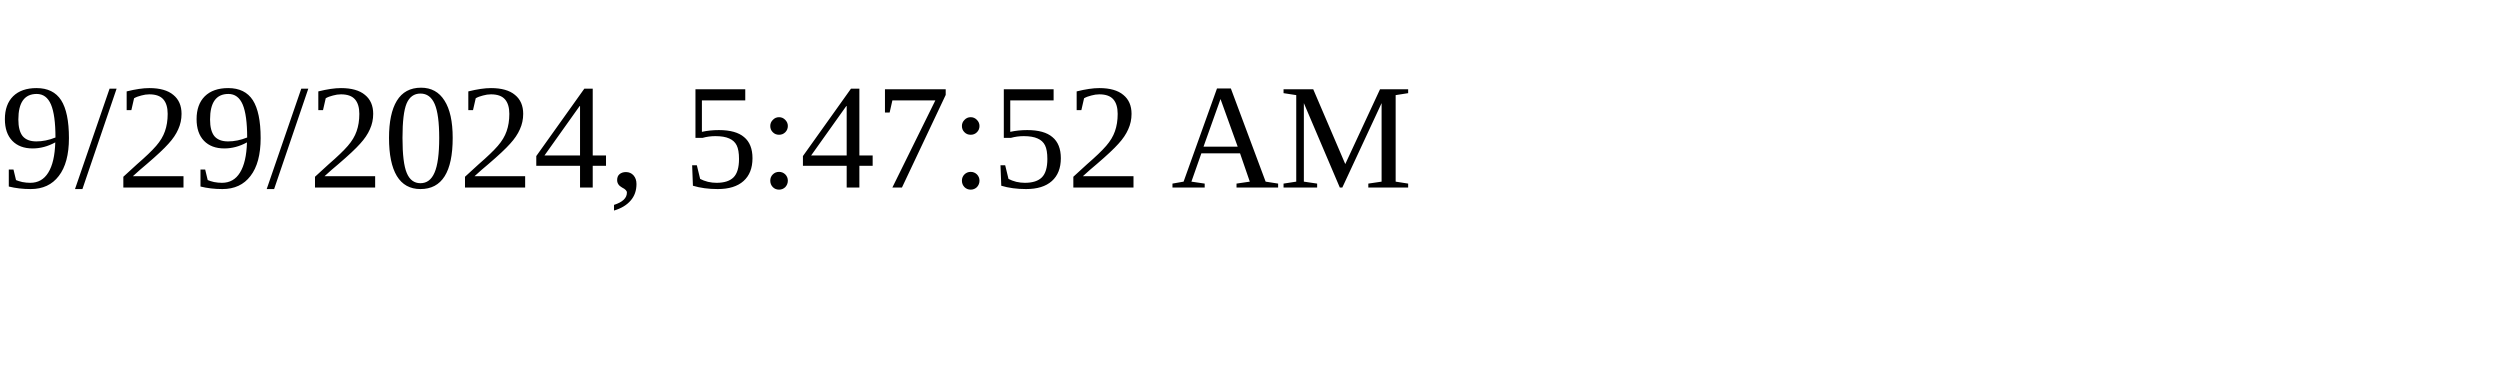
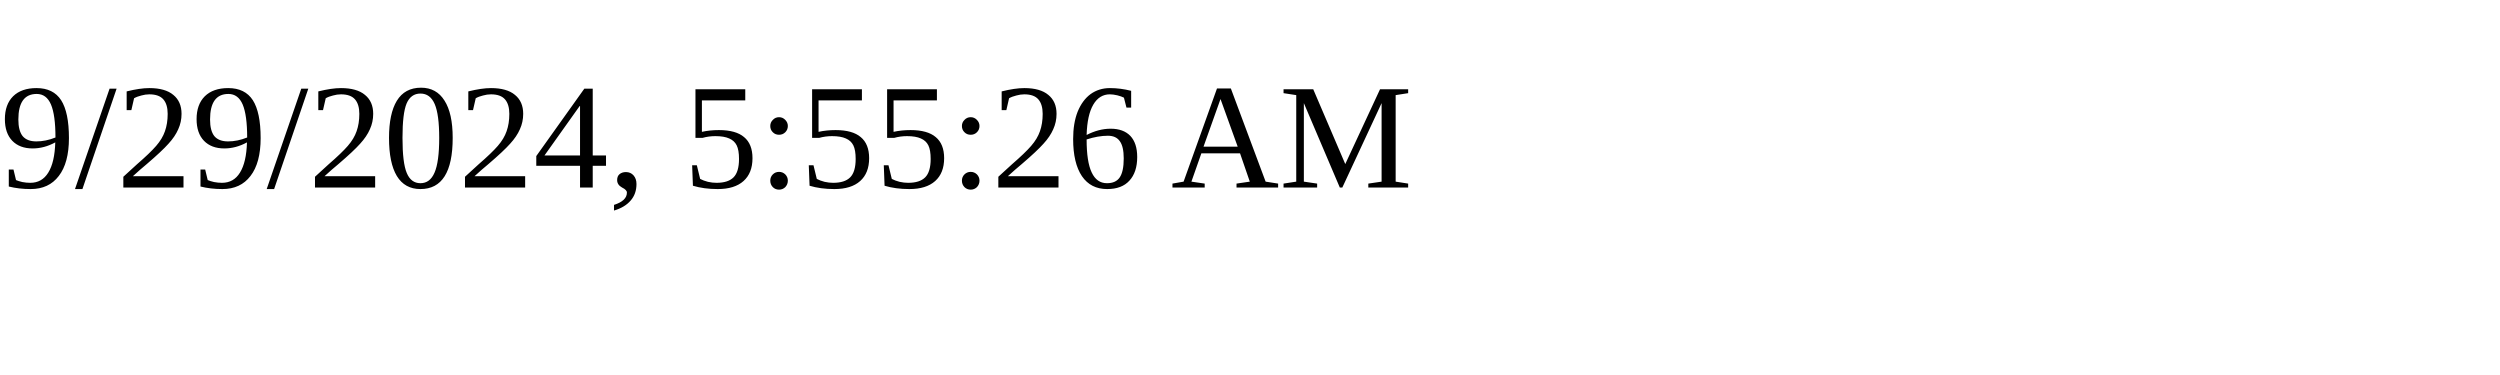
<svg xmlns="http://www.w3.org/2000/svg" height="30" width="200">
-   <text x="0" y="15">9/29/2024, 5:47:52 AM</text>
+   <text x="0" y="15">9/29/2024, 5:55:26 AM</text>
</svg>
